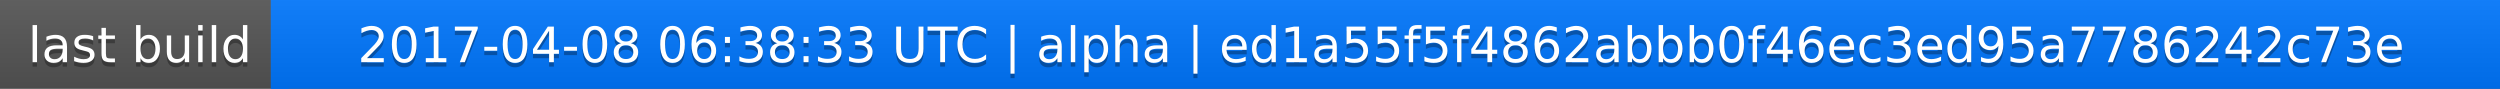
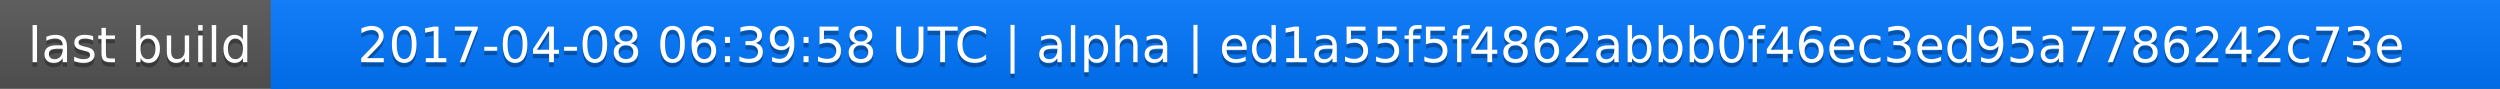
<svg xmlns="http://www.w3.org/2000/svg" width="563" height="20">
  <linearGradient id="a" x2="0" y2="100%">
    <stop offset="0" stop-color="#bbb" stop-opacity=".1" />
    <stop offset="1" stop-opacity=".1" />
  </linearGradient>
  <rect rx="0" width="563" height="20" fill="#555" />
  <rect rx="0" x="61" width="502" height="20" fill="#07f" />
  <path fill="#07f" d="M61 0h4v20h-4z" />
  <rect rx="0" width="563" height="20" fill="url(#a)" />
  <g fill="#fff" text-anchor="middle" font-family="DejaVu Sans,Verdana,Geneva,sans-serif" font-size="11">
    <text x="31.5" y="15" fill="#010101" fill-opacity=".3">last build</text>
    <text x="31.5" y="14">last build</text>
-     <text x="311" y="15" fill="#010101" fill-opacity=".3">2017-04-08 06:38:33 UTC | alpha | ed1a55f5f4862abbb0f46ec3ed95a7786242c73e</text>
-     <text x="311" y="14">2017-04-08 06:38:33 UTC | alpha | ed1a55f5f4862abbb0f46ec3ed95a7786242c73e</text>
+     <text x="311" y="15" fill="#010101" fill-opacity=".3">2017-04-08 06:39:58 UTC | alpha | ed1a55f5f4862abbb0f46ec3ed95a7786242c73e</text>
+     <text x="311" y="14">2017-04-08 06:39:58 UTC | alpha | ed1a55f5f4862abbb0f46ec3ed95a7786242c73e</text>
  </g>
</svg>
